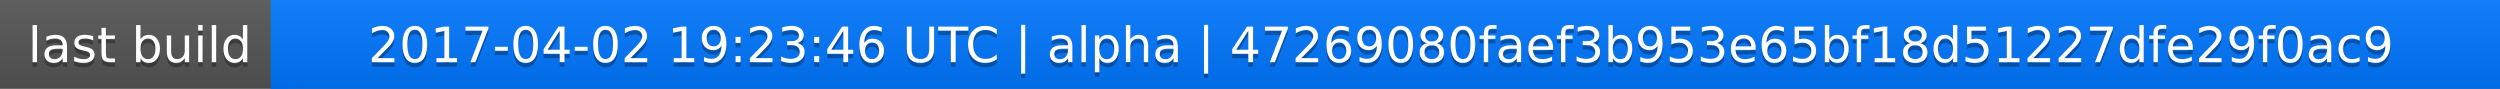
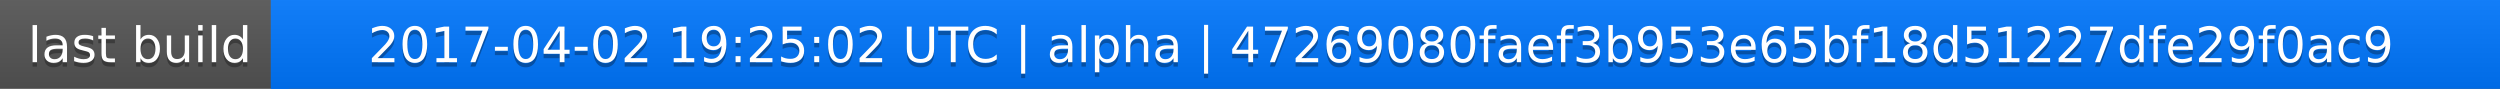
<svg xmlns="http://www.w3.org/2000/svg" width="563" height="20">
  <linearGradient id="a" x2="0" y2="100%">
    <stop offset="0" stop-color="#bbb" stop-opacity=".1" />
    <stop offset="1" stop-opacity=".1" />
  </linearGradient>
  <rect rx="0" width="563" height="20" fill="#555" />
  <rect rx="0" x="61" width="502" height="20" fill="#07f" />
  <path fill="#07f" d="M61 0h4v20h-4z" />
  <rect rx="0" width="563" height="20" fill="url(#a)" />
  <g fill="#fff" text-anchor="middle" font-family="DejaVu Sans,Verdana,Geneva,sans-serif" font-size="11">
    <text x="31.5" y="15" fill="#010101" fill-opacity=".3">last build</text>
    <text x="31.5" y="14">last build</text>
-     <text x="311" y="15" fill="#010101" fill-opacity=".3">2017-04-02 19:23:46 UTC | alpha | 47269080faef3b953e65bf18d51227dfe29f0ac9</text>
-     <text x="311" y="14">2017-04-02 19:23:46 UTC | alpha | 47269080faef3b953e65bf18d51227dfe29f0ac9</text>
+     <text x="311" y="15" fill="#010101" fill-opacity=".3">2017-04-02 19:25:02 UTC | alpha | 47269080faef3b953e65bf18d51227dfe29f0ac9</text>
+     <text x="311" y="14">2017-04-02 19:25:02 UTC | alpha | 47269080faef3b953e65bf18d51227dfe29f0ac9</text>
  </g>
</svg>
